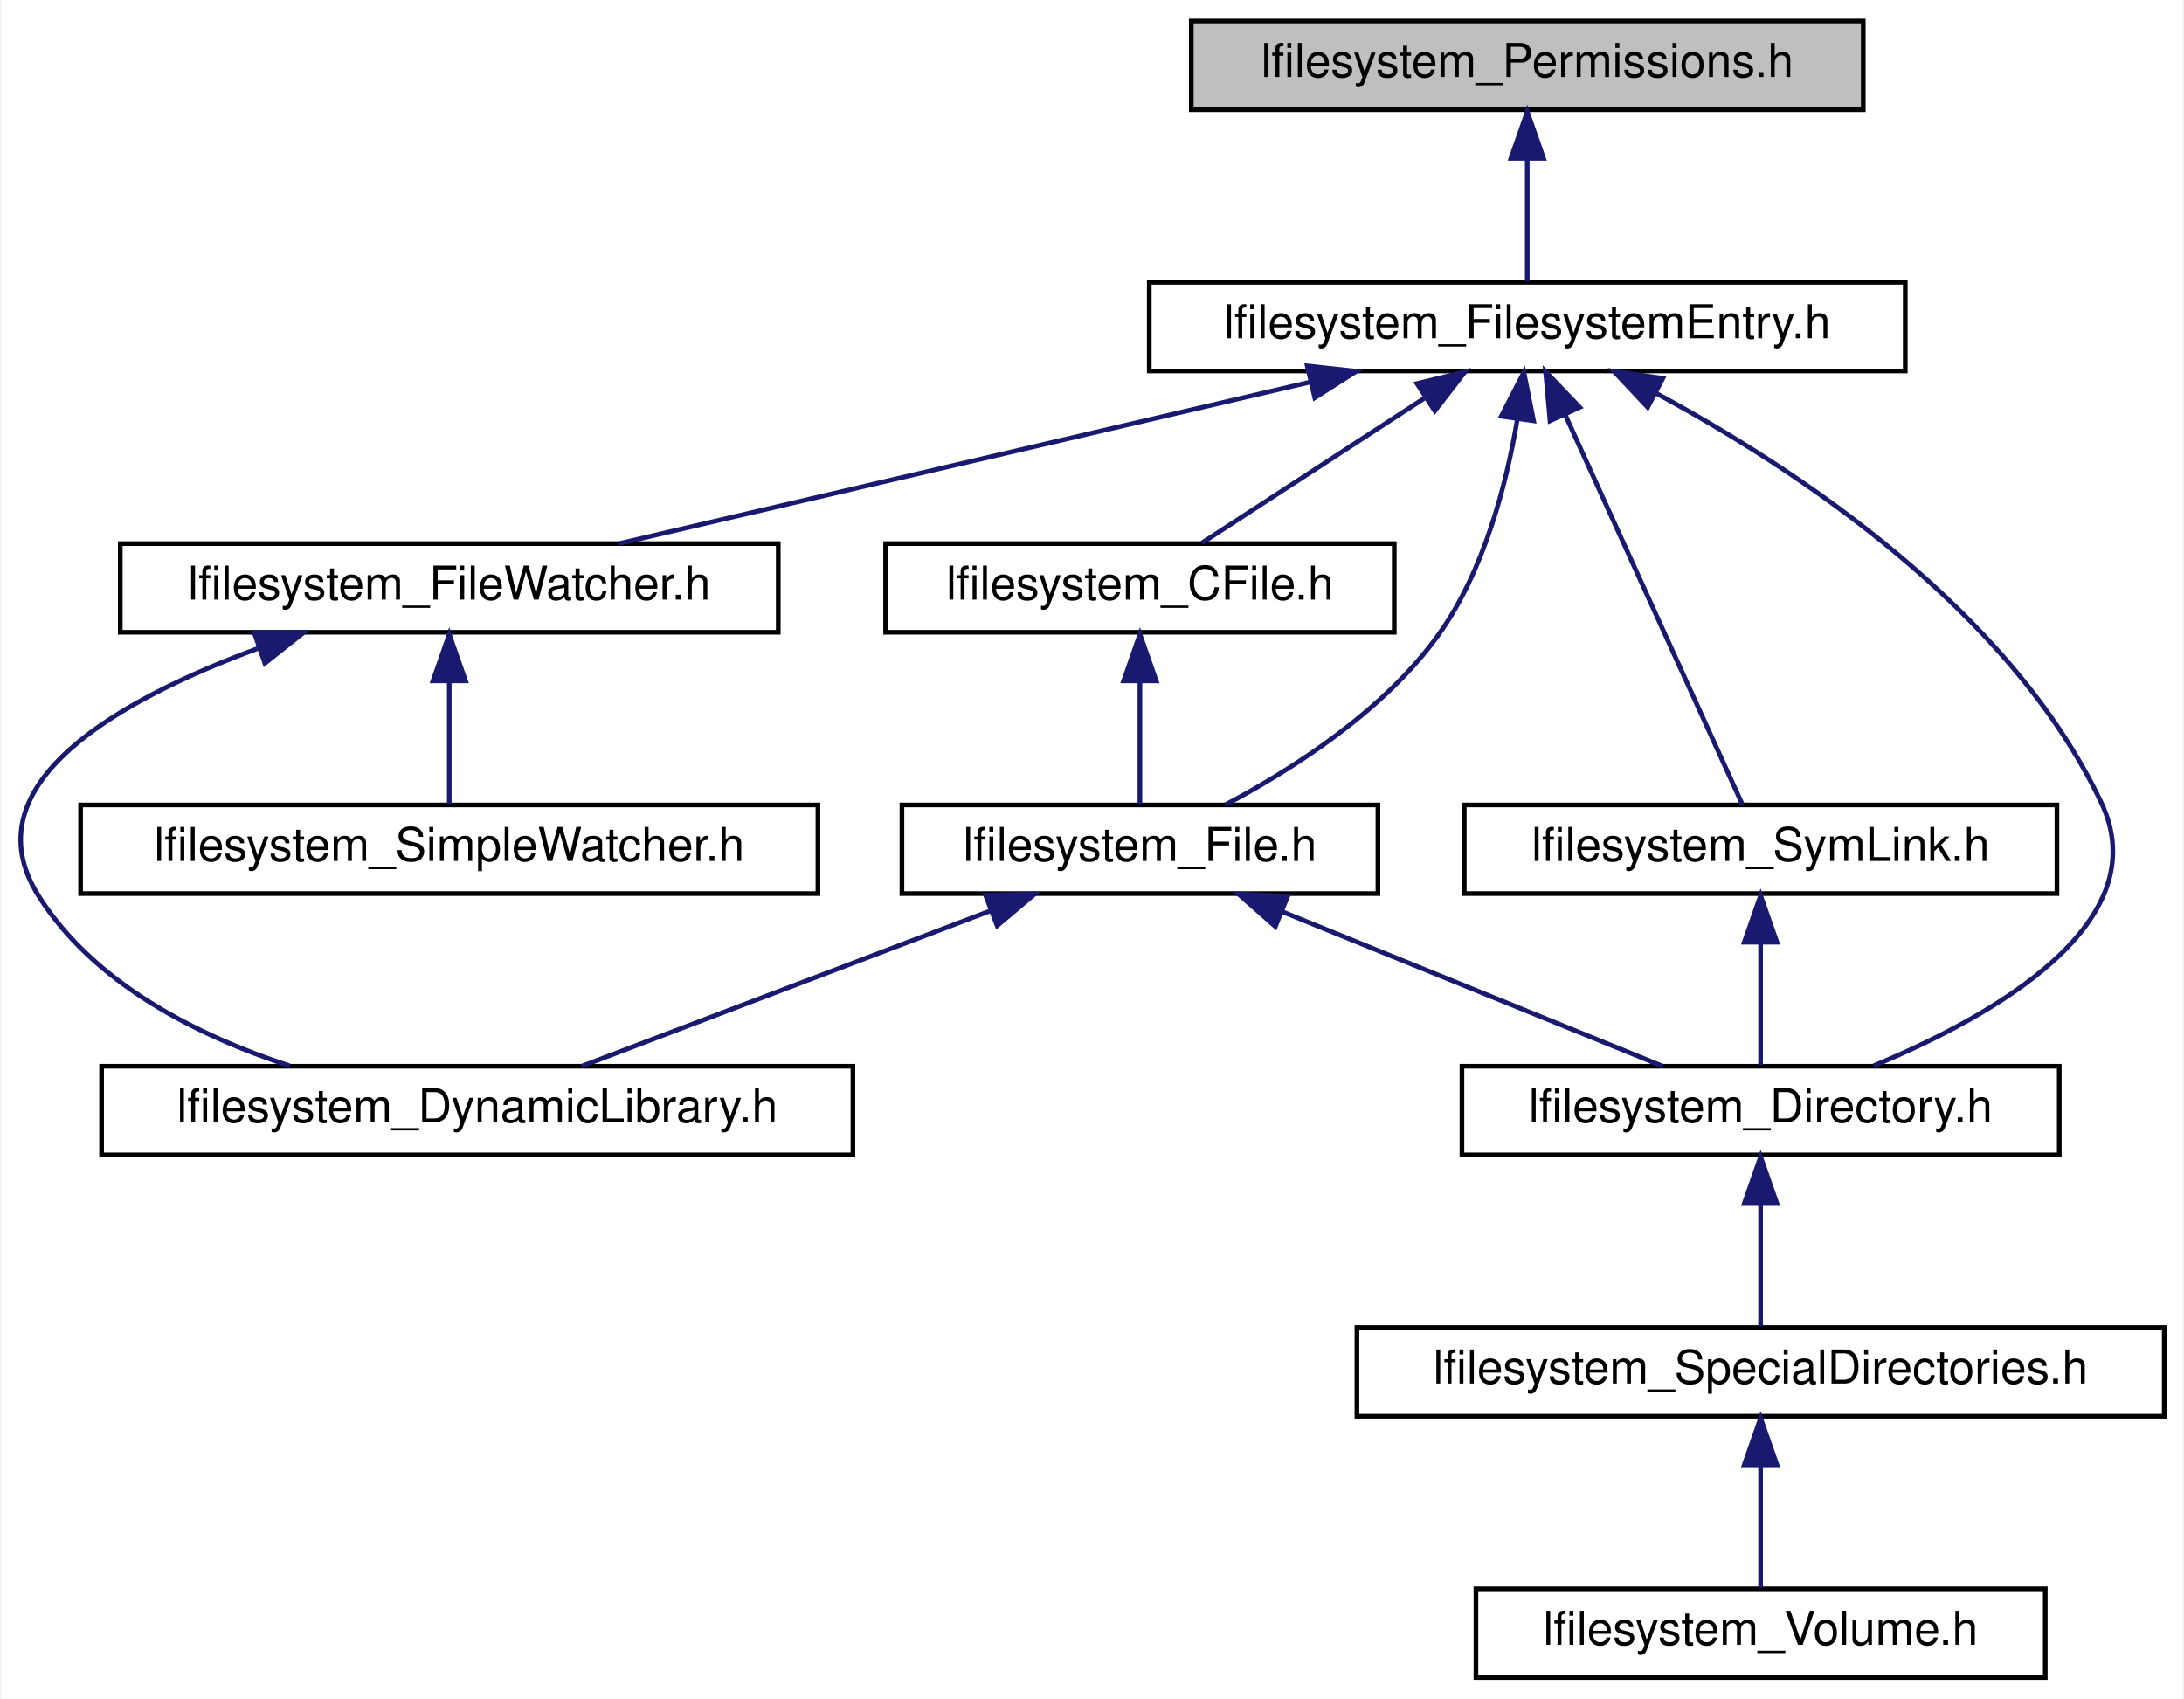
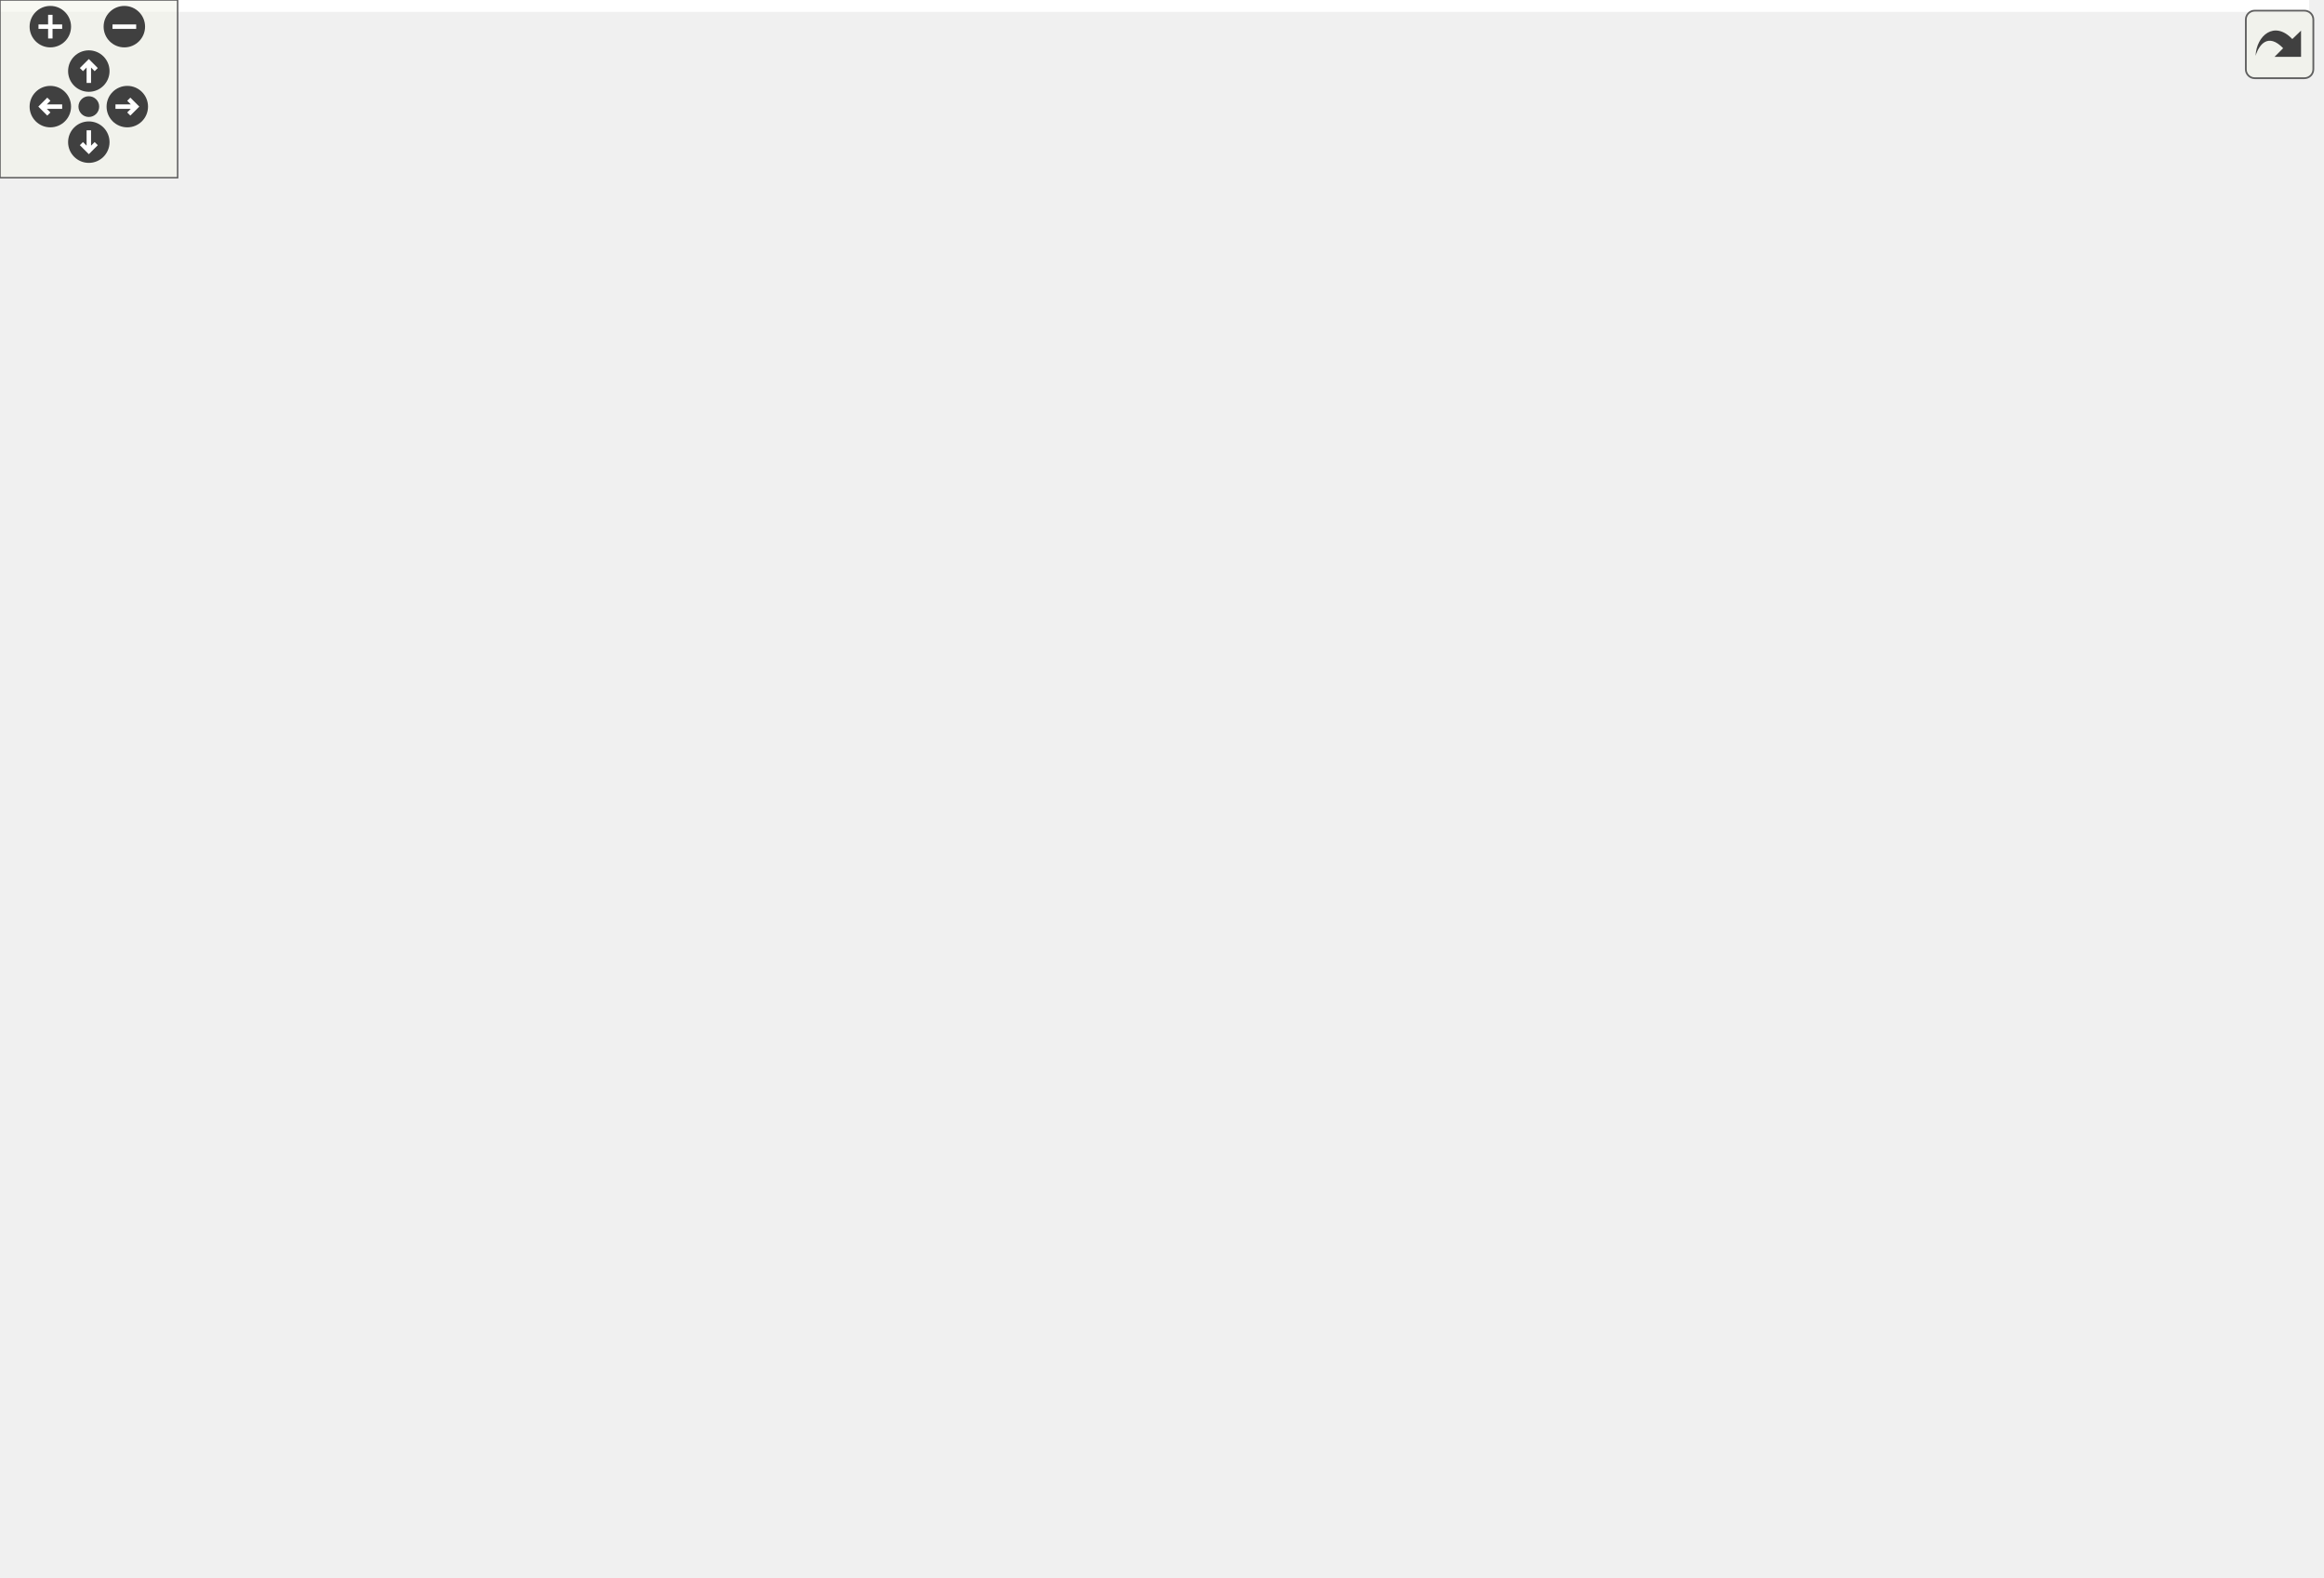
- <svg xmlns="http://www.w3.org/2000/svg" xmlns:xlink="http://www.w3.org/1999/xlink" width="468pt" height="364pt" viewBox="0.00 0.00 467.54 364.00">
-   <g id="graph0" class="graph" transform="scale(1 1) rotate(0) translate(4 360)">
-     <polygon fill="white" stroke="transparent" points="-4,4 -4,-360 463.54,-360 463.54,4 -4,4" />
-     <g id="node1" class="node">
-       <g id="a_node1">
-         <a xlink:title="This file defines the Permissions class.">
-           <polygon fill="#bfbfbf" stroke="black" points="251.04,-336.5 251.04,-355.5 395.04,-355.5 395.04,-336.5 251.04,-336.5" />
-           <text text-anchor="middle" x="323.04" y="-343.5" font-family="Helvetica,sans-Serif" font-size="10.00">lfilesystem_Permissions.h</text>
-         </a>
-       </g>
-     </g>
-     <g id="node2" class="node">
-       <g id="a_node2">
-         <a xlink:href="lfilesystem__FilesystemEntry_8h.html" target="_top" xlink:title="This file defines the FilesystemEntry class.">
-           <polygon fill="white" stroke="black" points="242.04,-280.5 242.04,-299.5 404.04,-299.5 404.04,-280.5 242.04,-280.5" />
-           <text text-anchor="middle" x="323.04" y="-287.5" font-family="Helvetica,sans-Serif" font-size="10.00">lfilesystem_FilesystemEntry.h</text>
-         </a>
-       </g>
-     </g>
-     <g id="edge1" class="edge">
-       <path fill="none" stroke="midnightblue" d="M323.04,-325.8C323.04,-316.91 323.04,-306.78 323.04,-299.75" />
-       <polygon fill="midnightblue" stroke="midnightblue" points="319.54,-326.08 323.04,-336.08 326.54,-326.08 319.54,-326.08" />
-     </g>
-     <g id="node3" class="node">
-       <g id="a_node3">
-         <a xlink:href="lfilesystem__CFile_8h.html" target="_top" xlink:title="This file defines the CFile class.">
-           <polygon fill="white" stroke="black" points="185.54,-224.5 185.54,-243.5 294.54,-243.5 294.54,-224.5 185.54,-224.5" />
-           <text text-anchor="middle" x="240.04" y="-231.5" font-family="Helvetica,sans-Serif" font-size="10.00">lfilesystem_CFile.h</text>
-         </a>
-       </g>
-     </g>
-     <g id="edge2" class="edge">
-       <path fill="none" stroke="midnightblue" d="M300.94,-274.62C285.78,-264.76 266.16,-251.99 253.34,-243.65" />
-       <polygon fill="midnightblue" stroke="midnightblue" points="299.41,-277.8 309.71,-280.32 303.23,-271.94 299.41,-277.8" />
-     </g>
-     <g id="node4" class="node">
-       <g id="a_node4">
-         <a xlink:href="lfilesystem__File_8h.html" target="_top" xlink:title="This file defines the File and TempFile classes.">
-           <polygon fill="white" stroke="black" points="189.04,-168.5 189.04,-187.5 291.04,-187.5 291.04,-168.5 189.04,-168.5" />
-           <text text-anchor="middle" x="240.04" y="-175.5" font-family="Helvetica,sans-Serif" font-size="10.00">lfilesystem_File.h</text>
-         </a>
-       </g>
-     </g>
-     <g id="edge9" class="edge">
-       <path fill="none" stroke="midnightblue" d="M320.88,-269.94C318.55,-256.14 313.77,-237.59 304.04,-224 292.34,-207.65 272.78,-195.17 258.35,-187.54" />
-       <polygon fill="midnightblue" stroke="midnightblue" points="317.47,-270.79 322.32,-280.21 324.4,-269.82 317.47,-270.79" />
-     </g>
-     <g id="node5" class="node">
-       <g id="a_node5">
-         <a xlink:href="lfilesystem__Directory_8h.html" target="_top" xlink:title="This file defines the Directory class.">
-           <polygon fill="white" stroke="black" points="309.04,-112.5 309.04,-131.5 437.04,-131.5 437.04,-112.5 309.04,-112.5" />
-           <text text-anchor="middle" x="373.04" y="-119.5" font-family="Helvetica,sans-Serif" font-size="10.00">lfilesystem_Directory.h</text>
-         </a>
-       </g>
-     </g>
-     <g id="edge8" class="edge">
-       <path fill="none" stroke="midnightblue" d="M350.67,-275.71C380.52,-259.63 426.43,-229.47 446.04,-188 458.23,-162.23 422.98,-142.29 397.31,-131.63" />
-       <polygon fill="midnightblue" stroke="midnightblue" points="348.85,-272.71 341.6,-280.43 352.09,-278.92 348.85,-272.71" />
-     </g>
-     <g id="node9" class="node">
-       <g id="a_node9">
-         <a xlink:href="lfilesystem__FileWatcher_8h.html" target="_top" xlink:title="This file defines the files::FileWatcher class.">
-           <polygon fill="white" stroke="black" points="21.54,-224.5 21.54,-243.5 162.54,-243.5 162.54,-224.5 21.54,-224.5" />
-           <text text-anchor="middle" x="92.04" y="-231.5" font-family="Helvetica,sans-Serif" font-size="10.00">lfilesystem_FileWatcher.h</text>
-         </a>
-       </g>
-     </g>
-     <g id="edge10" class="edge">
-       <path fill="none" stroke="midnightblue" d="M276.64,-278.15C232.99,-267.95 168.53,-252.88 128.47,-243.52" />
-       <polygon fill="midnightblue" stroke="midnightblue" points="275.9,-281.58 286.44,-280.44 277.5,-274.76 275.9,-281.58" />
-     </g>
-     <g id="node11" class="node">
-       <g id="a_node11">
-         <a xlink:href="lfilesystem__SymLink_8h.html" target="_top" xlink:title="This file defines the files::SymLink class.">
-           <polygon fill="white" stroke="black" points="309.54,-168.5 309.54,-187.5 436.54,-187.5 436.54,-168.5 309.54,-168.5" />
-           <text text-anchor="middle" x="373.04" y="-175.5" font-family="Helvetica,sans-Serif" font-size="10.00">lfilesystem_SymLink.h</text>
-         </a>
-       </g>
-     </g>
-     <g id="edge13" class="edge">
-       <path fill="none" stroke="midnightblue" d="M331.22,-271C342.13,-247 361.01,-205.47 369.14,-187.59" />
-       <polygon fill="midnightblue" stroke="midnightblue" points="327.92,-269.82 326.96,-280.37 334.29,-272.71 327.92,-269.82" />
-     </g>
-     <g id="edge3" class="edge">
-       <path fill="none" stroke="midnightblue" d="M240.04,-213.8C240.04,-204.91 240.04,-194.78 240.04,-187.75" />
-       <polygon fill="midnightblue" stroke="midnightblue" points="236.54,-214.08 240.04,-224.08 243.54,-214.08 236.54,-214.08" />
-     </g>
-     <g id="edge4" class="edge">
-       <path fill="none" stroke="midnightblue" d="M270.49,-164.64C295.45,-154.5 330.12,-140.43 352.06,-131.52" />
-       <polygon fill="midnightblue" stroke="midnightblue" points="269.06,-161.44 261.11,-168.44 271.7,-167.92 269.06,-161.44" />
-     </g>
-     <g id="node8" class="node">
-       <g id="a_node8">
-         <a xlink:href="lfilesystem__DynamicLibrary_8h.html" target="_top" xlink:title="This file defines the DynamicLibrary class.">
-           <polygon fill="white" stroke="black" points="17.54,-112.5 17.54,-131.5 178.54,-131.5 178.54,-112.5 17.54,-112.5" />
-           <text text-anchor="middle" x="98.04" y="-119.5" font-family="Helvetica,sans-Serif" font-size="10.00">lfilesystem_DynamicLibrary.h</text>
-         </a>
-       </g>
-     </g>
-     <g id="edge7" class="edge">
-       <path fill="none" stroke="midnightblue" d="M207.89,-164.77C181.21,-154.63 143.97,-140.47 120.44,-131.52" />
-       <polygon fill="midnightblue" stroke="midnightblue" points="206.95,-168.16 217.54,-168.44 209.44,-161.62 206.95,-168.16" />
-     </g>
-     <g id="node6" class="node">
-       <g id="a_node6">
-         <a xlink:href="lfilesystem__SpecialDirectories_8h.html" target="_top" xlink:title="This file contains utility functions for finding some common directories.">
-           <polygon fill="white" stroke="black" points="286.54,-56.5 286.54,-75.5 459.54,-75.5 459.54,-56.5 286.54,-56.5" />
-           <text text-anchor="middle" x="373.04" y="-63.5" font-family="Helvetica,sans-Serif" font-size="10.00">lfilesystem_SpecialDirectories.h</text>
-         </a>
-       </g>
-     </g>
-     <g id="edge5" class="edge">
-       <path fill="none" stroke="midnightblue" d="M373.04,-101.8C373.04,-92.91 373.04,-82.78 373.04,-75.75" />
-       <polygon fill="midnightblue" stroke="midnightblue" points="369.54,-102.08 373.04,-112.08 376.54,-102.08 369.54,-102.08" />
-     </g>
-     <g id="node7" class="node">
-       <g id="a_node7">
-         <a xlink:href="lfilesystem__Volume_8h.html" target="_top" xlink:title="This file defines the files::Volume class.">
-           <polygon fill="white" stroke="black" points="312.04,-0.5 312.04,-19.5 434.04,-19.5 434.04,-0.5 312.04,-0.5" />
-           <text text-anchor="middle" x="373.04" y="-7.5" font-family="Helvetica,sans-Serif" font-size="10.00">lfilesystem_Volume.h</text>
-         </a>
-       </g>
-     </g>
-     <g id="edge6" class="edge">
-       <path fill="none" stroke="midnightblue" d="M373.04,-45.8C373.04,-36.91 373.04,-26.78 373.04,-19.75" />
-       <polygon fill="midnightblue" stroke="midnightblue" points="369.54,-46.08 373.04,-56.08 376.54,-46.08 369.54,-46.08" />
-     </g>
-     <g id="edge11" class="edge">
-       <path fill="none" stroke="midnightblue" d="M51.34,-221.15C21.59,-210.23 -11.12,-192.07 4.04,-168 15.9,-149.17 38.07,-138.05 57.89,-131.57" />
-       <polygon fill="midnightblue" stroke="midnightblue" points="50.23,-224.47 60.83,-224.44 52.53,-217.86 50.23,-224.47" />
-     </g>
-     <g id="node10" class="node">
-       <g id="a_node10">
-         <a xlink:href="lfilesystem__SimpleWatcher_8h.html" target="_top" xlink:title="This file defines the SimpleFileWatcher class.">
-           <polygon fill="white" stroke="black" points="13.04,-168.5 13.04,-187.5 171.04,-187.5 171.04,-168.5 13.04,-168.5" />
-           <text text-anchor="middle" x="92.04" y="-175.5" font-family="Helvetica,sans-Serif" font-size="10.00">lfilesystem_SimpleWatcher.h</text>
-         </a>
-       </g>
-     </g>
-     <g id="edge12" class="edge">
-       <path fill="none" stroke="midnightblue" d="M92.04,-213.8C92.04,-204.91 92.04,-194.78 92.04,-187.75" />
-       <polygon fill="midnightblue" stroke="midnightblue" points="88.54,-214.08 92.04,-224.08 95.54,-214.08 88.54,-214.08" />
-     </g>
-     <g id="edge14" class="edge">
-       <path fill="none" stroke="midnightblue" d="M373.04,-157.8C373.04,-148.91 373.04,-138.78 373.04,-131.75" />
-       <polygon fill="midnightblue" stroke="midnightblue" points="369.54,-158.08 373.04,-168.08 376.54,-158.08 369.54,-158.08" />
+ <svg xmlns="http://www.w3.org/2000/svg" xmlns:xlink="http://www.w3.org/1999/xlink" id="main" version="1.1" xml:space="preserve">
+   <style type="text/css">
+ .edge:hover path { stroke: red; }
+ .edge:hover polygon { stroke: red; fill: red; }
+ </style>
+   <defs>
+     <circle id="rim" cx="0" cy="0" r="7" />
+     <circle id="rim2" cx="0" cy="0" r="3.5" />
+     <g id="zoomPlus">
+       <use xlink:href="#rim" fill="#404040">
+         <set attributeName="fill" to="#808080" begin="zoomplus.mouseover" end="zoomplus.mouseout" />
+       </use>
+       <path d="M-4,0h8M0,-4v8" fill="none" stroke="white" stroke-width="1.5" pointer-events="none" />
+     </g>
+     <g id="zoomMin">
+       <use xlink:href="#rim" fill="#404040">
+         <set attributeName="fill" to="#808080" begin="zoomminus.mouseover" end="zoomminus.mouseout" />
+       </use>
+       <path d="M-4,0h8" fill="none" stroke="white" stroke-width="1.5" pointer-events="none" />
+     </g>
+     <g id="dirArrow">
+       <path fill="none" stroke="white" stroke-width="1.5" d="M0,-3.0v7 M-2.5,-0.5L0,-3.0L2.5,-0.5" />
+     </g>
+     <g id="resetDef">
+       <use xlink:href="#rim2" fill="#404040">
+         <set attributeName="fill" to="#808080" begin="reset.mouseover" end="reset.mouseout" />
+       </use>
+     </g>
+   </defs>
+   <svg id="graph" class="graph">
+     <g id="viewport">
+       <polygon fill="white" stroke="transparent" points="-4,4 -4,-472 780,-472 780,4 -4,4" />
+       <g id="node1" class="node">
+         <g id="a_node1">
+           <a xlink:title="This file defines the Permissions class.">
+             <polygon fill="#bfbfbf" stroke="black" points="81,-448.5 81,-467.5 225,-467.5 225,-448.5 81,-448.5" />
+             <text text-anchor="middle" x="153" y="-455.5" font-family="Helvetica,sans-Serif" font-size="10.00">lfilesystem_Permissions.h</text>
+           </a>
+         </g>
+       </g>
+       <g id="node2" class="node">
+         <g id="a_node2">
+           <a xlink:href="lfilesystem_8h.html" target="_top" xlink:title="The main header for the limes_files library.">
+             <polygon fill="white" stroke="black" points="266,-56.5 266,-75.5 346,-75.5 346,-56.5 266,-56.5" />
+             <text text-anchor="middle" x="306" y="-63.5" font-family="Helvetica,sans-Serif" font-size="10.00">lfilesystem.h</text>
+           </a>
+         </g>
+       </g>
+       <g id="edge1" class="edge">
+         <path fill="none" stroke="midnightblue" d="M108.28,-445.5C63.12,-430.87 0,-400.79 0,-347 0,-347 0,-347 0,-177 0,-137.98 24.89,-130.94 59,-112 124.92,-75.39 214.55,-67.71 265.73,-66.58" />
+         <polygon fill="midnightblue" stroke="midnightblue" points="107.31,-448.86 117.9,-448.47 109.38,-442.17 107.31,-448.86" />
+       </g>
+       <g id="node5" class="node">
+         <g id="a_node5">
+           <a xlink:href="lfilesystem__FilesystemEntry_8h.html" target="_top" xlink:title="This file defines the FilesystemEntry class.">
+             <polygon fill="white" stroke="black" points="245,-392.5 245,-411.5 407,-411.5 407,-392.5 245,-392.5" />
+             <text text-anchor="middle" x="326" y="-399.5" font-family="Helvetica,sans-Serif" font-size="10.00">lfilesystem_FilesystemEntry.h</text>
+           </a>
+         </g>
+       </g>
+       <g id="edge4" class="edge">
+         <path fill="none" stroke="midnightblue" d="M190.05,-445.44C222.66,-435.26 269.41,-420.66 298.72,-411.52" />
+         <polygon fill="midnightblue" stroke="midnightblue" points="188.92,-442.12 180.41,-448.44 191,-448.8 188.92,-442.12" />
+       </g>
+       <g id="node3" class="node">
+         <g id="a_node3">
+           <a xlink:href="files__dir__enumerate_8cpp_source.html" target="_top" xlink:title=" ">
+             <polygon fill="white" stroke="black" points="170,-0.5 170,-19.5 304,-19.5 304,-0.5 170,-0.5" />
+             <text text-anchor="middle" x="237" y="-7.5" font-family="Helvetica,sans-Serif" font-size="10.00">files_dir_enumerate.cpp</text>
+           </a>
+         </g>
+       </g>
+       <g id="edge2" class="edge">
+         <path fill="none" stroke="midnightblue" d="M286.96,-50.1C274.54,-40.38 258.76,-28.03 248.29,-19.83" />
+         <polygon fill="midnightblue" stroke="midnightblue" points="284.88,-52.92 294.91,-56.32 289.2,-47.4 284.88,-52.92" />
+       </g>
+       <g id="node4" class="node">
+         <g id="a_node4">
+           <a xlink:href="files__dir__listen_8cpp_source.html" target="_top" xlink:title=" ">
+             <polygon fill="white" stroke="black" points="322.5,-0.5 322.5,-19.5 429.5,-19.5 429.5,-0.5 322.5,-0.5" />
+             <text text-anchor="middle" x="376" y="-7.5" font-family="Helvetica,sans-Serif" font-size="10.00">files_dir_listen.cpp</text>
+           </a>
+         </g>
+       </g>
+       <g id="edge3" class="edge">
+         <path fill="none" stroke="midnightblue" d="M325.31,-50.1C337.91,-40.38 353.93,-28.03 364.55,-19.83" />
+         <polygon fill="midnightblue" stroke="midnightblue" points="323.03,-47.44 317.25,-56.32 327.3,-52.99 323.03,-47.44" />
+       </g>
+       <g id="edge5" class="edge">
+         <path fill="none" stroke="midnightblue" d="M417.31,-397.07C548.84,-388.88 776,-364.14 776,-291 776,-291 776,-291 776,-177 776,-143.98 767.55,-130.21 740,-112 675.94,-69.65 441.12,-66.15 346.21,-66.53" />
+         <polygon fill="midnightblue" stroke="midnightblue" points="417,-393.58 407.23,-397.68 417.42,-400.57 417,-393.58" />
+       </g>
+       <g id="node6" class="node">
+         <g id="a_node6">
+           <a xlink:href="lfilesystem__CFile_8h.html" target="_top" xlink:title="This file defines the CFile class.">
+             <polygon fill="white" stroke="black" points="433.5,-336.5 433.5,-355.5 542.5,-355.5 542.5,-336.5 433.5,-336.5" />
+             <text text-anchor="middle" x="488" y="-343.5" font-family="Helvetica,sans-Serif" font-size="10.00">lfilesystem_CFile.h</text>
+           </a>
+         </g>
+       </g>
+       <g id="edge6" class="edge">
+         <path fill="none" stroke="midnightblue" d="M361.48,-389.17C391.99,-379 435.24,-364.59 462.45,-355.52" />
+         <polygon fill="midnightblue" stroke="midnightblue" points="360.05,-385.96 351.67,-392.44 362.26,-392.6 360.05,-385.96" />
+       </g>
+       <g id="node7" class="node">
+         <g id="a_node7">
+           <a xlink:href="lfilesystem__File_8h.html" target="_top" xlink:title="This file defines the File and TempFile classes.">
+             <polygon fill="white" stroke="black" points="275,-280.5 275,-299.5 377,-299.5 377,-280.5 275,-280.5" />
+             <text text-anchor="middle" x="326" y="-287.5" font-family="Helvetica,sans-Serif" font-size="10.00">lfilesystem_File.h</text>
+           </a>
+         </g>
+       </g>
+       <g id="edge19" class="edge">
+         <path fill="none" stroke="midnightblue" d="M326,-382.35C326,-358.25 326,-317.31 326,-299.59" />
+         <polygon fill="midnightblue" stroke="midnightblue" points="322.5,-382.37 326,-392.37 329.5,-382.37 322.5,-382.37" />
+       </g>
+       <g id="node8" class="node">
+         <g id="a_node8">
+           <a xlink:href="lfilesystem__Directory_8h.html" target="_top" xlink:title="This file defines the Directory class.">
+             <polygon fill="white" stroke="black" points="150,-224.5 150,-243.5 278,-243.5 278,-224.5 150,-224.5" />
+             <text text-anchor="middle" x="214" y="-231.5" font-family="Helvetica,sans-Serif" font-size="10.00">lfilesystem_Directory.h</text>
+           </a>
+         </g>
+       </g>
+       <g id="edge18" class="edge">
+         <path fill="none" stroke="midnightblue" d="M314.37,-383.76C290.64,-348.59 237.4,-269.68 219.78,-243.57" />
+         <polygon fill="midnightblue" stroke="midnightblue" points="311.48,-385.74 319.98,-392.08 317.29,-381.83 311.48,-385.74" />
+       </g>
+       <g id="node12" class="node">
+         <g id="a_node12">
+           <a xlink:href="lfilesystem__FileWatcher_8h.html" target="_top" xlink:title="This file defines the files::FileWatcher class.">
+             <polygon fill="white" stroke="black" points="414.5,-168.5 414.5,-187.5 555.5,-187.5 555.5,-168.5 414.5,-168.5" />
+             <text text-anchor="middle" x="485" y="-175.5" font-family="Helvetica,sans-Serif" font-size="10.00">lfilesystem_FileWatcher.h</text>
+           </a>
+         </g>
+       </g>
+       <g id="edge20" class="edge">
+         <path fill="none" stroke="midnightblue" d="M338.17,-384C369.97,-339.6 454.72,-221.27 478.64,-187.88" />
+         <polygon fill="midnightblue" stroke="midnightblue" points="335.21,-382.13 332.23,-392.3 340.9,-386.21 335.21,-382.13" />
+       </g>
+       <g id="node14" class="node">
+         <g id="a_node14">
+           <a xlink:href="lfilesystem__SymLink_8h.html" target="_top" xlink:title="This file defines the files::SymLink class.">
+             <polygon fill="white" stroke="black" points="91.5,-280.5 91.5,-299.5 218.5,-299.5 218.5,-280.5 91.5,-280.5" />
+             <text text-anchor="middle" x="155" y="-287.5" font-family="Helvetica,sans-Serif" font-size="10.00">lfilesystem_SymLink.h</text>
+           </a>
+         </g>
+       </g>
+       <g id="edge25" class="edge">
+         <path fill="none" stroke="midnightblue" d="M295.32,-388.42C276.69,-380.24 252.77,-368.75 233,-356 206.04,-338.61 177.99,-313.1 164.03,-299.8" />
+         <polygon fill="midnightblue" stroke="midnightblue" points="293.96,-391.65 304.53,-392.39 296.73,-385.22 293.96,-391.65" />
+       </g>
+       <g id="edge7" class="edge">
+         <path fill="none" stroke="midnightblue" d="M552.75,-343.46C626.82,-337.85 738,-315.95 738,-235 738,-235 738,-235 738,-177 738,-146.9 742.07,-131.33 719,-112 690.77,-88.35 444.69,-73.79 346.35,-68.87" />
+         <polygon fill="midnightblue" stroke="midnightblue" points="552.3,-339.98 542.55,-344.15 552.77,-346.97 552.3,-339.98" />
+       </g>
+       <g id="edge8" class="edge">
+         <path fill="none" stroke="midnightblue" d="M452.52,-333.17C422.01,-323 378.76,-308.59 351.55,-299.52" />
+         <polygon fill="midnightblue" stroke="midnightblue" points="451.74,-336.6 462.33,-336.44 453.95,-329.96 451.74,-336.6" />
+       </g>
+       <g id="edge9" class="edge">
+         <path fill="none" stroke="midnightblue" d="M324.31,-270.3C320.2,-224.64 309.77,-108.85 306.8,-75.88" />
+         <polygon fill="midnightblue" stroke="midnightblue" points="320.83,-270.65 325.22,-280.3 327.8,-270.02 320.83,-270.65" />
+       </g>
+       <g id="edge10" class="edge">
+         <path fill="none" stroke="midnightblue" d="M298.75,-275.86C277.98,-265.85 249.98,-252.35 231.95,-243.65" />
+         <polygon fill="midnightblue" stroke="midnightblue" points="297.48,-279.13 308.01,-280.32 300.52,-272.83 297.48,-279.13" />
+       </g>
+       <g id="node11" class="node">
+         <g id="a_node11">
+           <a xlink:href="lfilesystem__DynamicLibrary_8h.html" target="_top" xlink:title="This file defines the DynamicLibrary class.">
+             <polygon fill="white" stroke="black" points="334.5,-112.5 334.5,-131.5 495.5,-131.5 495.5,-112.5 334.5,-112.5" />
+             <text text-anchor="middle" x="415" y="-119.5" font-family="Helvetica,sans-Serif" font-size="10.00">lfilesystem_DynamicLibrary.h</text>
+           </a>
+         </g>
+       </g>
+       <g id="edge16" class="edge">
+         <path fill="none" stroke="midnightblue" d="M335.73,-270.86C354.82,-235.25 396.53,-157.45 410.41,-131.57" />
+         <polygon fill="midnightblue" stroke="midnightblue" points="332.43,-269.61 330.79,-280.08 338.59,-272.92 332.43,-269.61" />
+       </g>
+       <g id="edge11" class="edge">
+         <path fill="none" stroke="midnightblue" d="M227.62,-216.63C234.2,-208.33 241.95,-197.93 248,-188 272.48,-147.81 294.44,-95.71 302.61,-75.52" />
+         <polygon fill="midnightblue" stroke="midnightblue" points="224.9,-214.43 221.32,-224.41 230.34,-218.84 224.9,-214.43" />
+       </g>
+       <g id="node9" class="node">
+         <g id="a_node9">
+           <a xlink:href="lfilesystem__SpecialDirectories_8h.html" target="_top" xlink:title="This file contains utility functions for finding some common directories.">
+             <polygon fill="white" stroke="black" points="66.5,-168.5 66.5,-187.5 239.5,-187.5 239.5,-168.5 66.5,-168.5" />
+             <text text-anchor="middle" x="153" y="-175.5" font-family="Helvetica,sans-Serif" font-size="10.00">lfilesystem_SpecialDirectories.h</text>
+           </a>
+         </g>
+       </g>
+       <g id="edge12" class="edge">
+         <path fill="none" stroke="midnightblue" d="M196.53,-217.54C185.66,-207.91 172.06,-195.87 162.98,-187.83" />
+         <polygon fill="midnightblue" stroke="midnightblue" points="194.39,-220.32 204.2,-224.32 199.03,-215.07 194.39,-220.32" />
+       </g>
+       <g id="edge13" class="edge">
+         <path fill="none" stroke="midnightblue" d="M173.28,-162.42C205.64,-139.15 267.96,-94.35 294.05,-75.59" />
+         <polygon fill="midnightblue" stroke="midnightblue" points="171.08,-159.69 165.01,-168.37 175.17,-165.37 171.08,-159.69" />
+       </g>
+       <g id="node10" class="node">
+         <g id="a_node10">
+           <a xlink:href="lfilesystem__Volume_8h.html" target="_top" xlink:title="This file defines the files::Volume class.">
+             <polygon fill="white" stroke="black" points="80,-112.5 80,-131.5 202,-131.5 202,-112.5 80,-112.5" />
+             <text text-anchor="middle" x="141" y="-119.5" font-family="Helvetica,sans-Serif" font-size="10.00">lfilesystem_Volume.h</text>
+           </a>
+         </g>
+       </g>
+       <g id="edge14" class="edge">
+         <path fill="none" stroke="midnightblue" d="M148.8,-158.1C146.81,-149.14 144.52,-138.86 142.94,-131.75" />
+         <polygon fill="midnightblue" stroke="midnightblue" points="145.43,-159.08 151.02,-168.08 152.27,-157.56 145.43,-159.08" />
+       </g>
+       <g id="edge15" class="edge">
+         <path fill="none" stroke="midnightblue" d="M176.74,-109.3C207.83,-99.13 252.15,-84.62 279.98,-75.52" />
+         <polygon fill="midnightblue" stroke="midnightblue" points="175.56,-106.01 167.14,-112.44 177.74,-112.66 175.56,-106.01" />
+       </g>
+       <g id="edge17" class="edge">
+         <path fill="none" stroke="midnightblue" d="M388.48,-107.86C368.27,-97.85 341.01,-84.35 323.47,-75.65" />
+         <polygon fill="midnightblue" stroke="midnightblue" points="386.97,-111.02 397.49,-112.32 390.08,-104.75 386.97,-111.02" />
+       </g>
+       <g id="edge21" class="edge">
+         <path fill="none" stroke="midnightblue" d="M497.96,-160.18C507.18,-146.02 516.13,-125.92 505,-112 485.49,-87.58 398.29,-75.44 346.01,-70.26" />
+         <polygon fill="midnightblue" stroke="midnightblue" points="495,-158.31 492.07,-168.49 500.71,-162.35 495,-158.31" />
+       </g>
+       <g id="edge22" class="edge">
+         <path fill="none" stroke="midnightblue" d="M465.69,-162.1C453.09,-152.38 437.07,-140.03 426.45,-131.83" />
+         <polygon fill="midnightblue" stroke="midnightblue" points="463.7,-164.99 473.75,-168.32 467.97,-159.44 463.7,-164.99" />
+       </g>
+       <g id="node13" class="node">
+         <g id="a_node13">
+           <a xlink:href="lfilesystem__SimpleWatcher_8h.html" target="_top" xlink:title="This file defines the SimpleFileWatcher class.">
+             <polygon fill="white" stroke="black" points="552,-112.5 552,-131.5 710,-131.5 710,-112.5 552,-112.5" />
+             <text text-anchor="middle" x="631" y="-119.5" font-family="Helvetica,sans-Serif" font-size="10.00">lfilesystem_SimpleWatcher.h</text>
+           </a>
+         </g>
+       </g>
+       <g id="edge23" class="edge">
+         <path fill="none" stroke="midnightblue" d="M517.7,-164.91C545.15,-154.75 583.67,-140.51 607.97,-131.52" />
+         <polygon fill="midnightblue" stroke="midnightblue" points="516.3,-161.69 508.13,-168.44 518.73,-168.26 516.3,-161.69" />
+       </g>
+       <g id="edge24" class="edge">
+         <path fill="none" stroke="midnightblue" d="M569.32,-110.75C503.9,-99.88 402.43,-83.02 346.47,-73.73" />
+         <polygon fill="midnightblue" stroke="midnightblue" points="569.06,-114.26 579.5,-112.44 570.21,-107.35 569.06,-114.26" />
+       </g>
+       <g id="edge26" class="edge">
+         <path fill="none" stroke="midnightblue" d="M133.13,-274.48C109.23,-257.16 72.3,-225.75 57,-188 48.12,-166.11 66.21,-116.53 71,-112 98.54,-85.95 206.24,-74.17 265.82,-69.56" />
+         <polygon fill="midnightblue" stroke="midnightblue" points="131.39,-277.54 141.58,-280.42 135.41,-271.81 131.39,-277.54" />
+       </g>
+       <g id="edge27" class="edge">
+         <path fill="none" stroke="midnightblue" d="M171.89,-273.54C182.41,-263.91 195.57,-251.87 204.35,-243.83" />
+         <polygon fill="midnightblue" stroke="midnightblue" points="169.49,-270.99 164.48,-280.32 174.22,-276.15 169.49,-270.99" />
+       </g>
+     </g>
+   </svg>
+   <g id="navigator" transform="translate(0 0)" fill="#404254">
+     <rect fill="#f2f5e9" fill-opacity="0.5" stroke="#606060" stroke-width=".5" x="0" y="0" width="60" height="60" />
+     <use id="zoomplus" xlink:href="#zoomPlus" x="17" y="9" />
+     <use id="zoomminus" xlink:href="#zoomMin" x="42" y="9" />
+     <use id="reset" xlink:href="#resetDef" x="30" y="36" />
+     <g id="arrowUp" xlink:href="#dirArrow" transform="translate(30 24)">
+       <use xlink:href="#rim" fill="#404040">
+         <set attributeName="fill" to="#808080" begin="arrowUp.mouseover" end="arrowUp.mouseout" />
+       </use>
+       <path fill="none" stroke="white" stroke-width="1.5" d="M0,-3.0v7 M-2.5,-0.5L0,-3.0L2.5,-0.5" />
+     </g>
+     <g id="arrowRight" xlink:href="#dirArrow" transform="rotate(90) translate(36 -43)">
+       <use xlink:href="#rim" fill="#404040">
+         <set attributeName="fill" to="#808080" begin="arrowRight.mouseover" end="arrowRight.mouseout" />
+       </use>
+       <path fill="none" stroke="white" stroke-width="1.5" d="M0,-3.0v7 M-2.5,-0.5L0,-3.0L2.5,-0.5" />
+     </g>
+     <g id="arrowDown" xlink:href="#dirArrow" transform="rotate(180) translate(-30 -48)">
+       <use xlink:href="#rim" fill="#404040">
+         <set attributeName="fill" to="#808080" begin="arrowDown.mouseover" end="arrowDown.mouseout" />
+       </use>
+       <path fill="none" stroke="white" stroke-width="1.5" d="M0,-3.0v7 M-2.5,-0.5L0,-3.0L2.5,-0.5" />
+     </g>
+     <g id="arrowLeft" xlink:href="#dirArrow" transform="rotate(270) translate(-36 17)">
+       <use xlink:href="#rim" fill="#404040">
+         <set attributeName="fill" to="#808080" begin="arrowLeft.mouseover" end="arrowLeft.mouseout" />
+       </use>
+       <path fill="none" stroke="white" stroke-width="1.5" d="M0,-3.0v7 M-2.5,-0.5L0,-3.0L2.5,-0.5" />
    </g>
  </g>
+   <svg viewBox="0 0 15 15" width="100%" height="30px" preserveAspectRatio="xMaxYMin meet">
+     <g id="arrow_out" transform="scale(0.3 0.3)">
+       <a xlink:href="lfilesystem__Permissions_8h__dep__incl_org.svg" target="_base">
+         <rect id="button" ry="5" rx="5" y="6" x="6" height="38" width="38" fill="#f2f5e9" fill-opacity="0.5" stroke="#606060" stroke-width="1.0" />
+         <path id="arrow" d="M 11.5,31.437 C 11.94,20.098 22.043,11.323 32.159,21.979 L 37.069,17.246 C 37.069,17.246 37.088,32 37.088,32 L 22.16,31.978 C 22.16,31.978 26.998,27.14 26.998,27.14 C 18.529,18.264 13.292,25.23 11.5,31.437 z" style="fill:#404040;" />
+       </a>
+     </g>
+   </svg>
</svg>
